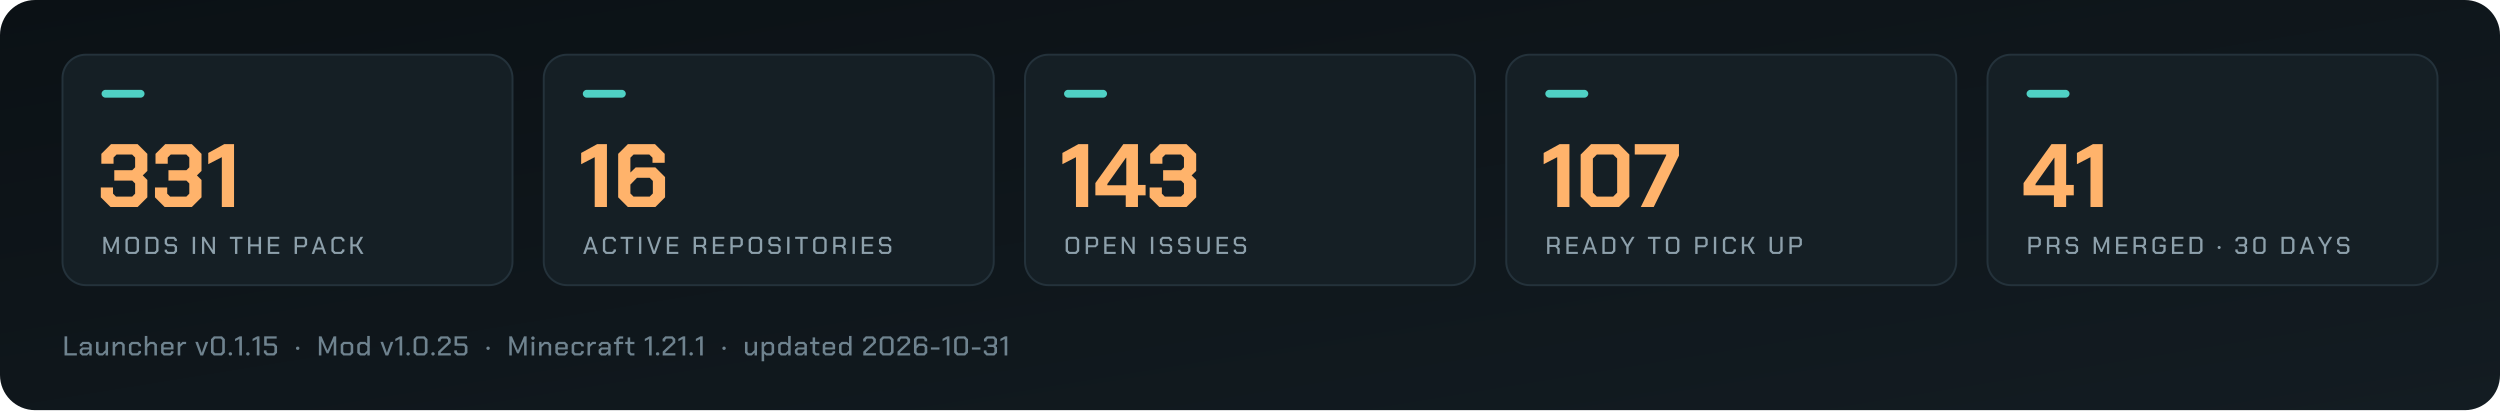
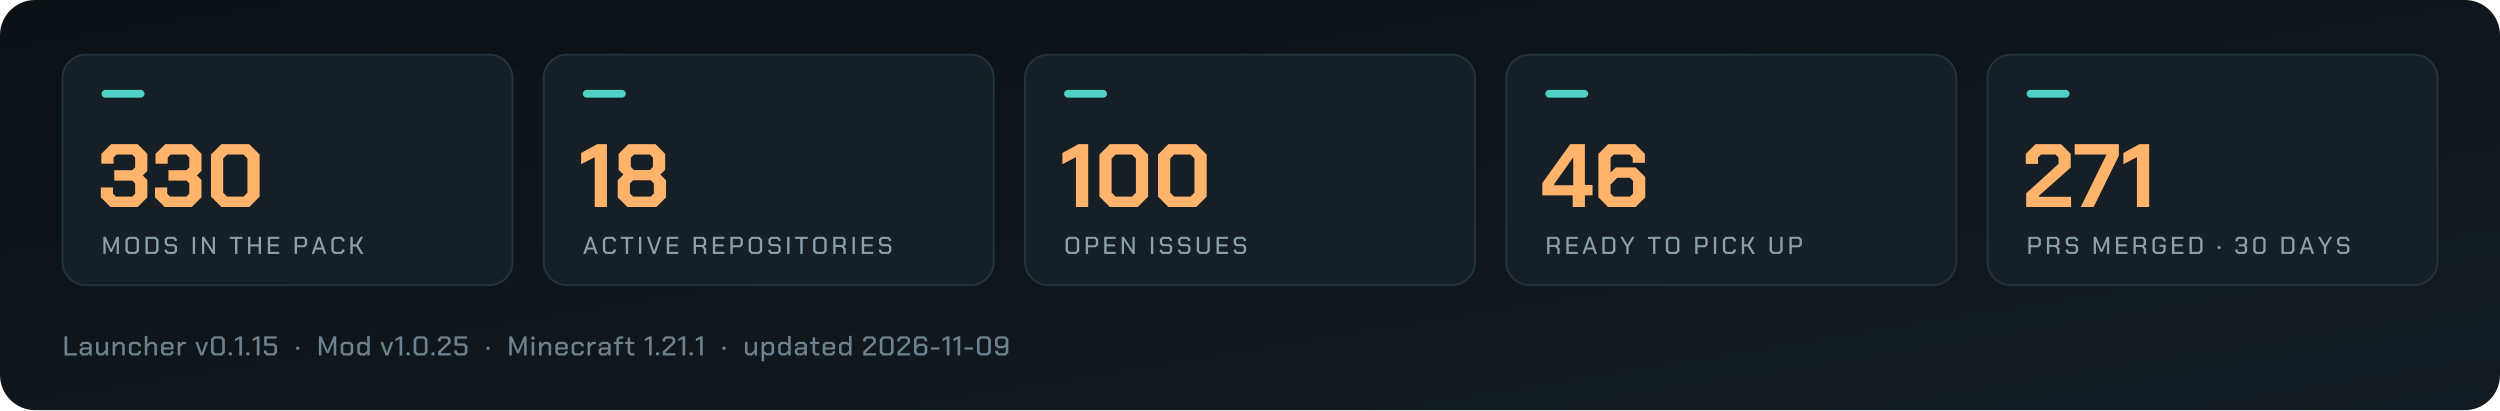
<svg xmlns="http://www.w3.org/2000/svg" viewBox="0 0 1280 210" width="1280" height="210" role="img" aria-label="Arffornia in numbers">
  <defs>
    <linearGradient id="bg" x1="0" y1="0" x2="1" y2="1">
      <stop offset="0" stop-color="#0b1115" />
      <stop offset="1" stop-color="#131c22" />
    </linearGradient>
  </defs>
  <rect width="1280" height="210" rx="18" fill="url(#bg)" />
  <rect x="32.0" y="28" width="230.4" height="118" rx="12" fill="#151f25" stroke="#24323b" />
  <rect x="52.0" y="46" width="22" height="4" rx="2" fill="#4fd1c5" />
-   <path d="M51.61 101.032V95.972H57.866V99.146L59.384 100.664H67.664L69.182 99.146V93.948L67.71 92.476H58.51V87.14H67.71L69.182 85.668V80.654L67.664 79.136H59.66L58.142 80.654V83.828H51.886V78.768L56.854 73.8H70.47L75.438 78.768V87.508L73.092 89.808L75.438 92.154V101.032L70.47 106.0H56.578ZM79.348 101.032V95.972H85.604V99.146L87.122 100.664H95.402L96.92 99.146V93.948L95.448 92.476H86.248V87.14H95.448L96.92 85.668V80.654L95.402 79.136H87.398L85.88 80.654V83.828H79.624V78.768L84.592 73.8H98.208L103.176 78.768V87.508L100.83 89.808L103.176 92.154V101.032L98.208 106.0H84.316ZM113.572 80.47 106.626 84.058V78.308L114.814 73.8H119.828V106.0H113.572Z" fill="#ffb36b" />
+   <path d="M51.61 101.032V95.972H57.866V99.146L59.384 100.664H67.664L69.182 99.146V93.948L67.71 92.476H58.51V87.14H67.71L69.182 85.668V80.654L67.664 79.136H59.66L58.142 80.654V83.828H51.886V78.768L56.854 73.8H70.47L75.438 78.768V87.508L73.092 89.808L75.438 92.154V101.032L70.47 106.0H56.578ZM79.348 101.032V95.972H85.604V99.146L87.122 100.664H95.402L96.92 99.146V93.948L95.448 92.476H86.248V87.14H95.448L96.92 85.668V80.654L95.402 79.136H87.398L85.88 80.654V83.828H79.624V78.768L84.592 73.8H98.208L103.176 78.768V87.508L100.83 89.808L103.176 92.154V101.032L98.208 106.0H84.316ZM108.006 100.664V79.136L113.342 73.8H127.602L132.938 79.136V100.664L127.602 106.0H113.342ZM124.658 100.664 126.682 98.64V81.16L124.658 79.136H116.286L114.262 81.16V98.64L116.286 100.664Z" fill="#ffb36b" />
  <path d="M52.938 121.25H54.15L56.888 127.65H56.913L59.663 121.25H60.875V130.0H59.725V123.612H59.7L57.325 129.012H56.475L54.112 123.612H54.087V130.0H52.938ZM64.225 128.6V122.65L65.625 121.25H69.75L71.15 122.65V128.6L69.75 130.0H65.625ZM69.175 128.95 69.95 128.175V123.075L69.175 122.3H66.2L65.425 123.075V128.175L66.2 128.95ZM74.5 121.25H79.737L81.15 122.662V128.588L79.737 130.0H74.5ZM79.175 128.95 79.95 128.175V123.075L79.175 122.3H75.7V128.95ZM84.312 128.787V127.838H85.5V128.4L86.037 128.95H88.9L89.45 128.387V126.588L88.9 126.05H85.55L84.338 124.825V122.463L85.55 121.25H89.325L90.537 122.463V123.425H89.362V122.85L88.812 122.3H86.075L85.525 122.85V124.45L86.075 125.0H89.425L90.638 126.213V128.762L89.4 130.0H85.525ZM98.688 121.25H99.888V130.0H98.688ZM103.425 121.25H104.55L108.888 128.025H108.912V121.25H110.062V130.0H108.938L104.6 123.225H104.575V130.0H103.425ZM120.312 122.287H117.675V121.25H124.15V122.287H121.513V130.0H120.312ZM127.0 121.25H128.2V125.112H132.45V121.25H133.65V130.0H132.45V126.162H128.2V130.0H127.0ZM137.125 121.25H143.0V122.3H138.325V125.088H142.637V126.125H138.325V128.95H143.0V130.0H137.125ZM150.863 121.25H156.025L157.238 122.463V125.362L156.013 126.588H152.062V130.0H150.863ZM155.488 125.562 156.05 125.013V122.825L155.488 122.275H152.062V125.562ZM162.725 121.25H163.925L167.075 130.0H165.837L165.062 127.775H161.6L160.825 130.0H159.587ZM164.75 126.763 163.337 122.675H163.312L161.925 126.763ZM169.675 128.6V122.65L171.075 121.25H175.0L176.35 122.6V123.588H175.15V123.025L174.425 122.3H171.65L170.875 123.075V128.175L171.65 128.95H174.425L175.15 128.225V127.662H176.35V128.65L175.0 130.0H171.075ZM179.387 121.25H180.587V125.112H182.387L184.6 121.25H185.925L183.412 125.612L186.112 130.0H184.762L182.387 126.162H180.587V130.0H179.387Z" fill="#8da0ab" />
  <rect x="278.4" y="28" width="230.4" height="118" rx="12" fill="#151f25" stroke="#24323b" />
  <rect x="298.4" y="46" width="22" height="4" rx="2" fill="#4fd1c5" />
-   <path d="M304.496 80.47 297.55 84.058V78.308L305.738 73.8H310.752V106.0H304.496ZM316.502 101.032V78.768L321.47 73.8H335.362L340.33 78.768V83.368H334.074V80.746L332.464 79.136H324.368L322.758 80.746V88.336L325.472 85.714H335.546L340.514 90.682V101.032L335.546 106.0H321.47ZM332.648 100.664 334.258 99.054V92.66L332.648 91.05H326.116L322.758 94.5V99.054L324.368 100.664Z" fill="#ffb36b" />
+   <path d="M304.496 80.47 297.55 84.058V78.308L305.738 73.8H310.752V106.0H304.496ZM316.272 101.032V92.292L319.17 89.394L316.732 86.956V78.768L321.7 73.8H335.592L340.56 78.768V86.956L338.122 89.394L341.02 92.292V101.032L336.052 106.0H321.24ZM332.694 87.048 334.304 85.438V80.746L332.694 79.136H324.598L322.988 80.746V85.438L324.598 87.048ZM333.154 100.664 334.764 99.054V93.902L333.154 92.292H324.138L322.528 93.902V99.054L324.138 100.664Z" fill="#ffb36b" />
  <path d="M301.725 121.25H302.925L306.075 130.0H304.837L304.062 127.775H300.6L299.825 130.0H298.587ZM303.75 126.763 302.337 122.675H302.312L300.925 126.763ZM308.675 128.6V122.65L310.075 121.25H314L315.35 122.6V123.588H314.15V123.025L313.425 122.3H310.65L309.875 123.075V128.175L310.65 128.95H313.425L314.15 128.225V127.662H315.35V128.65L314 130.0H310.075ZM320.4 122.287H317.762V121.25H324.238V122.287H321.6V130.0H320.4ZM327.15 121.25H328.35V130.0H327.15ZM331.2 121.25H332.438L334.9 128.562H334.925L337.387 121.25H338.625L335.525 130.0H334.3ZM341.412 121.25H347.287V122.3H342.612V125.088H346.925V126.125H342.612V128.95H347.287V130.0H341.412ZM361.575 127.25V130.0H360.375V127.55L359.337 126.438H356.35V130.0H355.15V121.25H360.312L361.525 122.463V125.188L360.562 126.15ZM356.35 125.412H359.775L360.337 124.862V122.825L359.775 122.275H356.35ZM364.987 121.25H370.862V122.3H366.187V125.088H370.5V126.125H366.187V128.95H370.862V130.0H364.987ZM373.962 121.25H379.125L380.337 122.463V125.362L379.112 126.588H375.162V130.0H373.962ZM378.587 125.562 379.15 125.013V122.825L378.587 122.275H375.162V125.562ZM383.312 128.6V122.65L384.712 121.25H388.837L390.238 122.65V128.6L388.837 130.0H384.712ZM388.262 128.95 389.038 128.175V123.075L388.262 122.3H385.288L384.512 123.075V128.175L385.288 128.95ZM393.4 128.787V127.838H394.587V128.4L395.125 128.95H397.987L398.537 128.387V126.588L397.987 126.05H394.637L393.425 124.825V122.463L394.637 121.25H398.412L399.625 122.463V123.425H398.45V122.85L397.9 122.3H395.162L394.612 122.85V124.45L395.162 125.0H398.512L399.725 126.213V128.762L398.487 130.0H394.612ZM403.012 121.25H404.212V130.0H403.012ZM409.762 122.287H407.125V121.25H413.6V122.287H410.962V130.0H409.762ZM416.325 128.6V122.65L417.725 121.25H421.85L423.25 122.65V128.6L421.85 130.0H417.725ZM421.275 128.95 422.05 128.175V123.075L421.275 122.3H418.3L417.525 123.075V128.175L418.3 128.95ZM433.025 127.25V130.0H431.825V127.55L430.787 126.438H427.8V130.0H426.6V121.25H431.762L432.975 122.463V125.188L432.012 126.15ZM427.8 125.412H431.225L431.787 124.862V122.825L431.225 122.275H427.8ZM436.5 121.25H437.7V130.0H436.5ZM441.237 121.25H447.112V122.3H442.437V125.088H446.75V126.125H442.437V128.95H447.112V130.0H441.237ZM450.025 128.787V127.838H451.212V128.4L451.75 128.95H454.612L455.162 128.387V126.588L454.612 126.05H451.262L450.05 124.825V122.463L451.262 121.25H455.037L456.25 122.463V123.425H455.075V122.85L454.525 122.3H451.787L451.237 122.85V124.45L451.787 125.0H455.137L456.35 126.213V128.762L455.112 130.0H451.237Z" fill="#8da0ab" />
  <rect x="524.8" y="28" width="230.4" height="118" rx="12" fill="#151f25" stroke="#24323b" />
  <rect x="544.8" y="46" width="22" height="4" rx="2" fill="#4fd1c5" />
-   <path d="M550.896 80.47 543.95 84.058V78.308L552.138 73.8H557.152V106.0H550.896ZM576.38 100.02H560.832V93.718L575.138 73.8H582.636V94.684H586.546V100.02H582.636V106.0H576.38ZM576.656 94.868V80.792H576.472L566.95 94.224V94.868ZM588.616 101.032V95.972H594.872V99.146L596.39 100.664H604.67L606.188 99.146V93.948L604.716 92.476H595.516V87.14H604.716L606.188 85.668V80.654L604.67 79.136H596.666L595.148 80.654V83.828H588.892V78.768L593.86 73.8H607.476L612.444 78.768V87.508L610.098 89.808L612.444 92.154V101.032L607.476 106.0H593.584Z" fill="#ffb36b" />
+   <path d="M550.896 80.47 543.95 84.058V78.308L552.138 73.8H557.152V106.0H550.896ZM562.902 100.664V79.136L568.238 73.8H582.498L587.834 79.136V100.664L582.498 106.0H568.238ZM579.554 100.664 581.578 98.64V81.16L579.554 79.136H571.182L569.158 81.16V98.64L571.182 100.664ZM592.894 100.664V79.136L598.23 73.8H612.49L617.826 79.136V100.664L612.49 106.0H598.23ZM609.546 100.664 611.57 98.64V81.16L609.546 79.136H601.174L599.15 81.16V98.64L601.174 100.664Z" fill="#ffb36b" />
  <path d="M545.612 128.6V122.65L547.012 121.25H551.137L552.537 122.65V128.6L551.137 130.0H547.012ZM550.562 128.95 551.337 128.175V123.075L550.562 122.3H547.587L546.812 123.075V128.175L547.587 128.95ZM555.887 121.25H561.05L562.262 122.463V125.362L561.037 126.588H557.087V130.0H555.887ZM560.512 125.562 561.075 125.013V122.825L560.512 122.275H557.087V125.562ZM565.362 121.25H571.237V122.3H566.562V125.088H570.875V126.125H566.562V128.95H571.237V130.0H565.362ZM574.337 121.25H575.462L579.8 128.025H579.825V121.25H580.975V130.0H579.85L575.512 123.225H575.487V130.0H574.337ZM589.275 121.25H590.475V130.0H589.275ZM593.825 128.787V127.838H595.012V128.4L595.55 128.95H598.412L598.962 128.387V126.588L598.412 126.05H595.062L593.85 124.825V122.463L595.062 121.25H598.837L600.05 122.463V123.425H598.875V122.85L598.325 122.3H595.587L595.037 122.85V124.45L595.587 125.0H598.937L600.15 126.213V128.762L598.912 130.0H595.037ZM603.188 128.787V127.838H604.375V128.4L604.913 128.95H607.775L608.325 128.387V126.588L607.775 126.05H604.425L603.212 124.825V122.463L604.425 121.25H608.2L609.413 122.463V123.425H608.237V122.85L607.688 122.3H604.95L604.4 122.85V124.45L604.95 125.0H608.3L609.513 126.213V128.762L608.275 130.0H604.4ZM612.737 128.588V121.25H613.938V128.175L614.712 128.95H617.438L618.212 128.175V121.25H619.412V128.588L618.0 130.0H614.15ZM622.887 121.25H628.762V122.3H624.087V125.088H628.4V126.125H624.087V128.95H628.762V130.0H622.887ZM631.675 128.787V127.838H632.862V128.4L633.4 128.95H636.262L636.812 128.387V126.588L636.262 126.05H632.912L631.7 124.825V122.463L632.912 121.25H636.688L637.9 122.463V123.425H636.725V122.85L636.175 122.3H633.438L632.887 122.85V124.45L633.438 125.0H636.787L638.0 126.213V128.762L636.762 130.0H632.887Z" fill="#8da0ab" />
  <rect x="771.2" y="28" width="230.4" height="118" rx="12" fill="#151f25" stroke="#24323b" />
  <rect x="791.2" y="46" width="22" height="4" rx="2" fill="#4fd1c5" />
-   <path d="M797.296 80.47 790.35 84.058V78.308L798.538 73.8H803.552V106.0H797.296ZM809.302 100.664V79.136L814.638 73.8H828.898L834.234 79.136V100.664L828.898 106.0H814.638ZM825.954 100.664 827.978 98.64V81.16L825.954 79.136H817.582L815.558 81.16V98.64L817.582 100.664ZM853.094 79.55V79.136H836.994V73.8H859.626V79.688L846.7 106.0H840.076Z" fill="#ffb36b" />
+   <path d="M805.208 100.02H789.66V93.718L803.966 73.8H811.464V94.684H815.374V100.02H811.464V106.0H805.208ZM805.484 94.868V80.792H805.3L795.778 94.224V94.868ZM818.364 101.032V78.768L823.332 73.8H837.224L842.192 78.768V83.368H835.936V80.746L834.326 79.136H826.23L824.62 80.746V88.336L827.334 85.714H837.408L842.376 90.682V101.032L837.408 106.0H823.332ZM834.51 100.664 836.12 99.054V92.66L834.51 91.05H827.978L824.62 94.5V99.054L826.23 100.664Z" fill="#ffb36b" />
  <path d="M798.562 127.25V130.0H797.363V127.55L796.325 126.438H793.338V130.0H792.138V121.25H797.3L798.513 122.463V125.188L797.55 126.15ZM793.338 125.412H796.763L797.325 124.862V122.825L796.763 122.275H793.338ZM801.975 121.25H807.85V122.3H803.175V125.088H807.488V126.125H803.175V128.95H807.85V130.0H801.975ZM813.338 121.25H814.538L817.688 130.0H816.45L815.675 127.775H812.213L811.438 130.0H810.2ZM815.363 126.763 813.95 122.675H813.925L812.538 126.763ZM820.413 121.25H825.65L827.062 122.662V128.588L825.65 130.0H820.413ZM825.087 128.95 825.863 128.175V123.075L825.087 122.3H821.613V128.95ZM832.663 126.375 829.6 121.25H830.9L833.25 125.275H833.275L835.625 121.25H836.925L833.863 126.375V130.0H832.663ZM846.363 122.287H843.725V121.25H850.2V122.287H847.562V130.0H846.363ZM852.925 128.6V122.65L854.325 121.25H858.45L859.85 122.65V128.6L858.45 130.0H854.325ZM857.875 128.95 858.65 128.175V123.075L857.875 122.3H854.9L854.125 123.075V128.175L854.9 128.95ZM867.963 121.25H873.125L874.338 122.463V125.362L873.113 126.588H869.163V130.0H867.963ZM872.588 125.562 873.15 125.013V122.825L872.588 122.275H869.163V125.562ZM877.5 121.25H878.7V130.0H877.5ZM882.113 128.6V122.65L883.513 121.25H887.438L888.788 122.6V123.588H887.588V123.025L886.863 122.3H884.088L883.313 123.075V128.175L884.088 128.95H886.863L887.588 128.225V127.662H888.788V128.65L887.438 130.0H883.513ZM891.825 121.25H893.025V125.112H894.825L897.038 121.25H898.363L895.85 125.612L898.55 130.0H897.2L894.825 126.162H893.025V130.0H891.825ZM906.038 128.588V121.25H907.238V128.175L908.013 128.95H910.738L911.513 128.175V121.25H912.712V128.588L911.3 130.0H907.45ZM916.188 121.25H921.35L922.563 122.463V125.362L921.338 126.588H917.388V130.0H916.188ZM920.813 125.562 921.375 125.013V122.825L920.813 122.275H917.388V125.562Z" fill="#8da0ab" />
  <rect x="1017.6" y="28" width="230.4" height="118" rx="12" fill="#151f25" stroke="#24323b" />
  <rect x="1037.6" y="46" width="22" height="4" rx="2" fill="#4fd1c5" />
-   <path d="M1051.608 100.02H1036.06V93.718L1050.366 73.8H1057.864V94.684H1061.774V100.02H1057.864V106.0H1051.608ZM1051.884 94.868V80.792H1051.7L1042.178 94.224V94.868ZM1070.33 80.47 1063.384 84.058V78.308L1071.572 73.8H1076.586V106.0H1070.33Z" fill="#ffb36b" />
+   <path d="M1037.394 98.962 1053.954 83.92V80.654L1052.436 79.136H1044.984L1043.466 80.654V83.92H1037.21V78.768L1042.178 73.8H1055.242L1060.21 78.768V85.76L1043.88 100.296V100.756H1060.394V106.0H1037.394ZM1078.334 79.55V79.136H1062.234V73.8H1084.866V79.688L1071.94 106.0H1065.316ZM1094.112 80.47 1087.166 84.058V78.308L1095.354 73.8H1100.368V106.0H1094.112Z" fill="#ffb36b" />
  <path d="M1038.537 121.25H1043.7L1044.912 122.463V125.362L1043.688 126.588H1039.737V130.0H1038.537ZM1043.162 125.562 1043.725 125.013V122.825L1043.162 122.275H1039.737V125.562ZM1054.437 127.25V130.0H1053.237V127.55L1052.2 126.438H1049.212V130.0H1048.012V121.25H1053.175L1054.387 122.463V125.188L1053.425 126.15ZM1049.212 125.412H1052.637L1053.2 124.862V122.825L1052.637 122.275H1049.212ZM1057.662 128.787V127.838H1058.85V128.4L1059.387 128.95H1062.25L1062.8 128.387V126.588L1062.25 126.05H1058.9L1057.688 124.825V122.463L1058.9 121.25H1062.675L1063.887 122.463V123.425H1062.712V122.85L1062.162 122.3H1059.425L1058.875 122.85V124.45L1059.425 125.0H1062.775L1063.987 126.213V128.762L1062.75 130.0H1058.875ZM1071.975 121.25H1073.188L1075.925 127.65H1075.95L1078.7 121.25H1079.912V130.0H1078.762V123.612H1078.737L1076.362 129.012H1075.512L1073.15 123.612H1073.125V130.0H1071.975ZM1083.387 121.25H1089.262V122.3H1084.587V125.088H1088.9V126.125H1084.587V128.95H1089.262V130.0H1083.387ZM1098.787 127.25V130.0H1097.587V127.55L1096.55 126.438H1093.562V130.0H1092.362V121.25H1097.525L1098.737 122.463V125.188L1097.775 126.15ZM1093.562 125.412H1096.987L1097.55 124.862V122.825L1096.987 122.275H1093.562ZM1102.075 128.6V122.65L1103.475 121.25H1107.475L1108.825 122.6V123.588H1107.625V123.025L1106.9 122.3H1104.05L1103.275 123.075V128.175L1104.05 128.95H1106.875L1107.637 128.188V126.388H1105.7V125.338H1108.825V128.6L1107.425 130.0H1103.475ZM1112.05 121.25H1117.925V122.3H1113.25V125.088H1117.562V126.125H1113.25V128.95H1117.925V130.0H1112.05ZM1121.025 121.25H1126.262L1127.675 122.662V128.588L1126.262 130.0H1121.025ZM1125.7 128.95 1126.475 128.175V123.075L1125.7 122.3H1122.225V128.95ZM1135.45 127.025V126.4L1135.875 125.975H1136.537L1136.962 126.4V127.025L1136.537 127.45H1135.875ZM1144.487 128.787V127.675H1145.688V128.4L1146.237 128.95H1148.763L1149.312 128.4V126.662L1148.775 126.125H1146.275V125.075H1148.775L1149.312 124.537V122.85L1148.763 122.3H1146.312L1145.763 122.85V123.575H1144.562V122.463L1145.775 121.25H1149.3L1150.513 122.463V124.888L1149.787 125.6L1150.513 126.325V128.787L1149.3 130.0H1145.7ZM1153.675 128.688V122.562L1154.987 121.25H1158.688L1160.0 122.562V128.688L1158.688 130.0H1154.987ZM1158.138 128.95 1158.8 128.287V122.963L1158.138 122.3H1155.537L1154.875 122.963V128.287L1155.537 128.95ZM1168.112 121.25H1173.35L1174.763 122.662V128.588L1173.35 130.0H1168.112ZM1172.787 128.95 1173.562 128.175V123.075L1172.787 122.3H1169.312V128.95ZM1180.5 121.25H1181.7L1184.85 130.0H1183.612L1182.837 127.775H1179.375L1178.6 130.0H1177.362ZM1182.525 126.763 1181.112 122.675H1181.087L1179.7 126.763ZM1189.825 126.375 1186.762 121.25H1188.062L1190.412 125.275H1190.437L1192.787 121.25H1194.087L1191.025 126.375V130.0H1189.825ZM1196.562 128.787V127.838H1197.75V128.4L1198.287 128.95H1201.15L1201.7 128.387V126.588L1201.15 126.05H1197.8L1196.588 124.825V122.463L1197.8 121.25H1201.575L1202.787 122.463V123.425H1201.612V122.85L1201.062 122.3H1198.325L1197.775 122.85V124.45L1198.325 125.0H1201.675L1202.888 126.213V128.762L1201.65 130.0H1197.775Z" fill="#8da0ab" />
-   <path d="M33.05 172.2H34.394V180.838H39.35V182.0H33.05ZM40.8 180.81V179.088L41.99 177.898H45.658V176.722L45.042 176.12H42.76L42.158 176.722V177.24H40.856V176.386L42.214 175.028H45.588L46.946 176.386V182.0H45.728V180.852L44.524 182.0H41.99ZM44.342 180.922 45.658 179.662V178.934H42.592L42.102 179.424V180.446L42.592 180.922ZM49.166 180.656V175.028H50.468V180.25L51.098 180.866H52.4L54.024 179.242V175.028H55.326V182.0H54.08V180.614L52.694 182.0H50.51ZM57.686 175.028H58.932V176.4L60.304 175.028H62.488L63.86 176.4V182.0H62.558V176.792L61.928 176.162H60.598L58.988 177.772V182.0H57.686ZM66.01 180.67V176.358L67.34 175.028H70.854L72.198 176.372V177.366H70.896V176.792L70.266 176.162H67.942L67.312 176.792V180.236L67.942 180.866H70.266L70.896 180.236V179.662H72.198V180.656L70.854 182.0H67.34ZM74.138 172.004H75.44V176.358L76.77 175.028H78.968L80.34 176.4V182.0H79.038V176.792L78.408 176.162H77.05L75.44 177.772V182.0H74.138ZM82.49 180.67V176.372L83.834 175.028H87.488L88.832 176.372V178.92H83.792V180.264L84.408 180.88H86.914L87.53 180.278V179.802H88.818V180.67L87.502 182.0H83.82ZM87.53 177.898V176.764L86.9 176.148H84.422L83.792 176.764V177.898ZM90.982 175.028H92.228V176.246L93.432 175.028H95.294V176.162H93.726L92.284 177.618V182.0H90.982ZM99.986 175.028H101.33L103.262 180.6H103.318L105.236 175.028H106.58L103.99 182.0H102.59ZM108.03 180.53V173.67L109.5 172.2H113.644L115.114 173.67V180.53L113.644 182.0H109.5ZM113.028 180.824 113.77 180.082V174.118L113.028 173.376H110.116L109.374 174.118V180.082L110.116 180.824ZM117.096 181.524V180.824L117.572 180.348H118.314L118.79 180.824V181.524L118.314 182.0H117.572ZM122.522 173.6 120.352 174.72V173.488L122.704 172.2H123.866V182.0H122.522ZM126.058 181.524V180.824L126.534 180.348H127.276L127.752 180.824V181.524L127.276 182.0H126.534ZM131.484 173.6 129.314 174.72V173.488L131.666 172.2H132.828V182.0H131.484ZM135.118 180.642V179.382H136.462V180.208L137.078 180.824H139.878L140.494 180.208V177.604L139.878 177.002H135.258V172.2H141.642V173.362H136.574V175.826H140.466L141.838 177.198V180.642L140.48 182.0H136.476ZM151.564 178.668V177.968L152.04 177.492H152.782L153.258 177.968V178.668L152.782 179.144H152.04ZM163.264 172.2H164.622L167.688 179.368H167.716L170.796 172.2H172.154V182.0H170.866V174.846H170.838L168.178 180.894H167.226L164.58 174.846H164.552V182.0H163.264ZM174.444 180.656V176.372L175.788 175.028H179.512L180.842 176.372V180.656L179.512 182.0H175.788ZM178.91 180.866 179.54 180.25V176.778L178.91 176.162H176.376L175.746 176.778V180.25L176.376 180.866ZM182.922 180.656V176.372L184.266 175.028H186.982L188.018 175.938V172.004H189.32V182.0H188.074V180.796L186.87 182.0H184.266ZM186.66 180.866 188.018 179.494V177.24L186.8 176.162H184.868L184.224 176.806V180.222L184.868 180.866ZM194.782 175.028H196.126L198.058 180.6H198.114L200.032 175.028H201.376L198.786 182.0H197.386ZM204.576 173.6 202.406 174.72V173.488L204.758 172.2H205.92V182.0H204.576ZM208.112 181.524V180.824L208.588 180.348H209.33L209.806 180.824V181.524L209.33 182.0H208.588ZM211.788 180.53V173.67L213.258 172.2H217.402L218.872 173.67V180.53L217.402 182.0H213.258ZM216.786 180.824 217.528 180.082V174.118L216.786 173.376H213.874L213.132 174.118V180.082L213.874 180.824ZM220.854 181.524V180.824L221.33 180.348H222.072L222.548 180.824V181.524L222.072 182.0H221.33ZM224.306 180.04 229.402 175.126V173.992L228.786 173.376H226.21L225.594 173.992V174.818H224.25V173.558L225.608 172.2H229.388L230.746 173.558V175.518L225.678 180.376V180.838H230.802V182.0H224.306ZM232.602 180.642V179.382H233.946V180.208L234.562 180.824H237.362L237.978 180.208V177.604L237.362 177.002H232.742V172.2H239.126V173.362H234.058V175.826H237.95L239.322 177.198V180.642L237.964 182.0H233.96ZM249.048 178.668V177.968L249.524 177.492H250.266L250.742 177.968V178.668L250.266 179.144H249.524ZM260.748 172.2H262.106L265.172 179.368H265.2L268.28 172.2H269.638V182.0H268.35V174.846H268.322L265.662 180.894H264.71L262.064 174.846H262.036V182.0H260.748ZM271.998 173.474V172.774L272.488 172.27H273.23L273.72 172.774V173.474L273.23 173.978H272.488ZM272.208 175.028H273.51V182.0H272.208ZM276.01 175.028H277.256V176.4L278.628 175.028H280.812L282.184 176.4V182.0H280.882V176.792L280.252 176.162H278.922L277.312 177.772V182.0H276.01ZM284.334 180.67V176.372L285.678 175.028H289.332L290.676 176.372V178.92H285.636V180.264L286.252 180.88H288.758L289.374 180.278V179.802H290.662V180.67L289.346 182.0H285.664ZM289.374 177.898V176.764L288.744 176.148H286.266L285.636 176.764V177.898ZM292.686 180.67V176.358L294.016 175.028H297.53L298.874 176.372V177.366H297.572V176.792L296.942 176.162H294.618L293.988 176.792V180.236L294.618 180.866H296.942L297.572 180.236V179.662H298.874V180.656L297.53 182.0H294.016ZM300.814 175.028H302.06V176.246L303.264 175.028H305.126V176.162H303.558L302.116 177.618V182.0H300.814ZM306.506 180.81V179.088L307.696 177.898H311.364V176.722L310.748 176.12H308.466L307.864 176.722V177.24H306.562V176.386L307.92 175.028H311.294L312.652 176.386V182.0H311.434V180.852L310.23 182.0H307.696ZM310.048 180.922 311.364 179.662V178.934H308.298L307.808 179.424V180.446L308.298 180.922ZM315.572 176.148H314.312V175.028H315.572V173.53L316.86 172.242H319.058V173.348H317.42L316.874 173.894V175.028H319.058V176.148H316.874V182.0H315.572ZM321.348 180.67V176.148H320.088V175.028H321.376V172.76H322.65V175.028H324.82V176.162H322.65V180.25L323.28 180.866H324.82V182.0H322.692ZM332.312 173.6 330.142 174.72V173.488L332.494 172.2H333.656V182.0H332.312ZM335.848 181.524V180.824L336.324 180.348H337.066L337.542 180.824V181.524L337.066 182.0H336.324ZM339.3 180.04 344.396 175.126V173.992L343.78 173.376H341.204L340.588 173.992V174.818H339.244V173.558L340.602 172.2H344.382L345.74 173.558V175.518L340.672 180.376V180.838H345.796V182.0H339.3ZM349.486 173.6 347.316 174.72V173.488L349.668 172.2H350.83V182.0H349.486ZM353.022 181.524V180.824L353.498 180.348H354.24L354.716 180.824V181.524L354.24 182.0H353.498ZM358.448 173.6 356.278 174.72V173.488L358.63 172.2H359.792V182.0H358.448ZM369.868 178.668V177.968L370.344 177.492H371.086L371.562 177.968V178.668L371.086 179.144H370.344ZM381.428 180.656V175.028H382.73V180.25L383.36 180.866H384.662L386.286 179.242V175.028H387.588V182.0H386.342V180.614L384.956 182.0H382.772ZM389.948 175.028H391.194V176.204L392.356 175.028H395.016L396.346 176.372V180.656L395.016 182.0H392.314L391.25 181.076V184.968H389.948ZM394.414 180.866 395.044 180.236V176.792L394.414 176.162H392.622L391.25 177.548V179.718L392.524 180.866ZM398.426 180.656V176.372L399.77 175.028H402.486L403.522 175.938V172.004H404.824V182.0H403.578V180.796L402.374 182.0H399.77ZM402.164 180.866 403.522 179.494V177.24L402.304 176.162H400.372L399.728 176.806V180.222L400.372 180.866ZM406.974 180.81V179.088L408.164 177.898H411.832V176.722L411.216 176.12H408.934L408.332 176.722V177.24H407.03V176.386L408.388 175.028H411.762L413.12 176.386V182.0H411.902V180.852L410.698 182.0H408.164ZM410.516 180.922 411.832 179.662V178.934H408.766L408.276 179.424V180.446L408.766 180.922ZM416.04 180.67V176.148H414.78V175.028H416.068V172.76H417.342V175.028H419.512V176.162H417.342V180.25L417.972 180.866H419.512V182.0H417.384ZM421.242 180.67V176.372L422.586 175.028H426.24L427.584 176.372V178.92H422.544V180.264L423.16 180.88H425.666L426.282 180.278V179.802H427.57V180.67L426.254 182.0H422.572ZM426.282 177.898V176.764L425.652 176.148H423.174L422.544 176.764V177.898ZM429.594 180.656V176.372L430.938 175.028H433.654L434.69 175.938V172.004H435.992V182.0H434.746V180.796L433.542 182.0H430.938ZM433.332 180.866 434.69 179.494V177.24L433.472 176.162H431.54L430.896 176.806V180.222L431.54 180.866ZM442 180.04 447.096 175.126V173.992L446.48 173.376H443.904L443.288 173.992V174.818H441.944V173.558L443.302 172.2H447.082L448.44 173.558V175.518L443.372 180.376V180.838H448.496V182.0H442ZM450.436 180.53V173.67L451.906 172.2H456.05L457.52 173.67V180.53L456.05 182.0H451.906ZM455.434 180.824 456.176 180.082V174.118L455.434 173.376H452.522L451.78 174.118V180.082L452.522 180.824ZM459.516 180.04 464.612 175.126V173.992L463.996 173.376H461.42L460.804 173.992V174.818H459.46V173.558L460.818 172.2H464.598L465.956 173.558V175.518L460.888 180.376V180.838H466.012V182.0H459.516ZM467.952 180.642V173.558L469.31 172.2H473.342L474.7 173.558V174.762H473.356V173.992L472.726 173.376H469.926L469.296 173.992V176.974L470.332 175.952H473.398L474.756 177.31V180.642L473.398 182.0H469.31ZM472.782 180.824 473.412 180.208V177.744L472.782 177.128H470.584L469.296 178.416V180.208L469.926 180.824ZM476.626 177.856H480.994V179.004H476.626ZM484.754 173.6 482.584 174.72V173.488L484.936 172.2H486.098V182.0H484.754ZM488.528 180.53V173.67L489.998 172.2H494.142L495.612 173.67V180.53L494.142 182.0H489.998ZM493.526 180.824 494.268 180.082V174.118L493.526 173.376H490.614L489.872 174.118V180.082L490.614 180.824ZM497.622 177.856H501.99V179.004H497.622ZM503.72 180.642V179.396H505.064V180.208L505.68 180.824H508.508L509.124 180.208V178.262L508.522 177.66H505.722V176.484H508.522L509.124 175.882V173.992L508.508 173.376H505.764L505.148 173.992V174.804H503.804V173.558L505.162 172.2H509.11L510.468 173.558V176.274L509.656 177.072L510.468 177.884V180.642L509.11 182.0H505.078ZM514.368 173.6 512.198 174.72V173.488L514.55 172.2H515.712V182.0H514.368Z" fill="#6f838f" />
+   <path d="M33.05 172.2H34.394V180.838H39.35V182.0H33.05ZM40.8 180.81V179.088L41.99 177.898H45.658V176.722L45.042 176.12H42.76L42.158 176.722V177.24H40.856V176.386L42.214 175.028H45.588L46.946 176.386V182.0H45.728V180.852L44.524 182.0H41.99ZM44.342 180.922 45.658 179.662V178.934H42.592L42.102 179.424V180.446L42.592 180.922ZM49.166 180.656V175.028H50.468V180.25L51.098 180.866H52.4L54.024 179.242V175.028H55.326V182.0H54.08V180.614L52.694 182.0H50.51ZM57.686 175.028H58.932V176.4L60.304 175.028H62.488L63.86 176.4V182.0H62.558V176.792L61.928 176.162H60.598L58.988 177.772V182.0H57.686ZM66.01 180.67V176.358L67.34 175.028H70.854L72.198 176.372V177.366H70.896V176.792L70.266 176.162H67.942L67.312 176.792V180.236L67.942 180.866H70.266L70.896 180.236V179.662H72.198V180.656L70.854 182.0H67.34ZM74.138 172.004H75.44V176.358L76.77 175.028H78.968L80.34 176.4V182.0H79.038V176.792L78.408 176.162H77.05L75.44 177.772V182.0H74.138ZM82.49 180.67V176.372L83.834 175.028H87.488L88.832 176.372V178.92H83.792V180.264L84.408 180.88H86.914L87.53 180.278V179.802H88.818V180.67L87.502 182.0H83.82ZM87.53 177.898V176.764L86.9 176.148H84.422L83.792 176.764V177.898ZM90.982 175.028H92.228V176.246L93.432 175.028H95.294V176.162H93.726L92.284 177.618V182.0H90.982ZM99.986 175.028H101.33L103.262 180.6H103.318L105.236 175.028H106.58L103.99 182.0H102.59ZM108.03 180.53V173.67L109.5 172.2H113.644L115.114 173.67V180.53L113.644 182.0H109.5ZM113.028 180.824 113.77 180.082V174.118L113.028 173.376H110.116L109.374 174.118V180.082L110.116 180.824ZM117.096 181.524V180.824L117.572 180.348H118.314L118.79 180.824V181.524L118.314 182.0H117.572ZM122.522 173.6 120.352 174.72V173.488L122.704 172.2H123.866V182.0H122.522ZM126.058 181.524V180.824L126.534 180.348H127.276L127.752 180.824V181.524L127.276 182.0H126.534ZM131.484 173.6 129.314 174.72V173.488L131.666 172.2H132.828V182.0H131.484ZM135.118 180.642V179.382H136.462V180.208L137.078 180.824H139.878L140.494 180.208V177.604L139.878 177.002H135.258V172.2H141.642V173.362H136.574V175.826H140.466L141.838 177.198V180.642L140.48 182.0H136.476ZM151.564 178.668V177.968L152.04 177.492H152.782L153.258 177.968V178.668L152.782 179.144H152.04ZM163.264 172.2H164.622L167.688 179.368H167.716L170.796 172.2H172.154V182.0H170.866V174.846H170.838L168.178 180.894H167.226L164.58 174.846H164.552V182.0H163.264ZM174.444 180.656V176.372L175.788 175.028H179.512L180.842 176.372V180.656L179.512 182.0H175.788ZM178.91 180.866 179.54 180.25V176.778L178.91 176.162H176.376L175.746 176.778V180.25L176.376 180.866ZM182.922 180.656V176.372L184.266 175.028H186.982L188.018 175.938V172.004H189.32V182.0H188.074V180.796L186.87 182.0H184.266ZM186.66 180.866 188.018 179.494V177.24L186.8 176.162H184.868L184.224 176.806V180.222L184.868 180.866ZM194.782 175.028H196.126L198.058 180.6H198.114L200.032 175.028H201.376L198.786 182.0H197.386ZM204.576 173.6 202.406 174.72V173.488L204.758 172.2H205.92V182.0H204.576ZM208.112 181.524V180.824L208.588 180.348H209.33L209.806 180.824V181.524L209.33 182.0H208.588ZM211.788 180.53V173.67L213.258 172.2H217.402L218.872 173.67V180.53L217.402 182.0H213.258ZM216.786 180.824 217.528 180.082V174.118L216.786 173.376H213.874L213.132 174.118V180.082L213.874 180.824ZM220.854 181.524V180.824L221.33 180.348H222.072L222.548 180.824V181.524L222.072 182.0H221.33ZM224.306 180.04 229.402 175.126V173.992L228.786 173.376H226.21L225.594 173.992V174.818H224.25V173.558L225.608 172.2H229.388L230.746 173.558V175.518L225.678 180.376V180.838H230.802V182.0H224.306ZM232.602 180.642V179.382H233.946V180.208L234.562 180.824H237.362L237.978 180.208V177.604L237.362 177.002H232.742V172.2H239.126V173.362H234.058V175.826H237.95L239.322 177.198V180.642L237.964 182.0H233.96ZM249.048 178.668V177.968L249.524 177.492H250.266L250.742 177.968V178.668L250.266 179.144H249.524ZM260.748 172.2H262.106L265.172 179.368H265.2L268.28 172.2H269.638V182.0H268.35V174.846H268.322L265.662 180.894H264.71L262.064 174.846H262.036V182.0H260.748ZM271.998 173.474V172.774L272.488 172.27H273.23L273.72 172.774V173.474L273.23 173.978H272.488ZM272.208 175.028H273.51V182.0H272.208ZM276.01 175.028H277.256V176.4L278.628 175.028H280.812L282.184 176.4V182.0H280.882V176.792L280.252 176.162H278.922L277.312 177.772V182.0H276.01ZM284.334 180.67V176.372L285.678 175.028H289.332L290.676 176.372V178.92H285.636V180.264L286.252 180.88H288.758L289.374 180.278V179.802H290.662V180.67L289.346 182.0H285.664ZM289.374 177.898V176.764L288.744 176.148H286.266L285.636 176.764V177.898ZM292.686 180.67V176.358L294.016 175.028H297.53L298.874 176.372V177.366H297.572V176.792L296.942 176.162H294.618L293.988 176.792V180.236L294.618 180.866H296.942L297.572 180.236V179.662H298.874V180.656L297.53 182.0H294.016ZM300.814 175.028H302.06V176.246L303.264 175.028H305.126V176.162H303.558L302.116 177.618V182.0H300.814ZM306.506 180.81V179.088L307.696 177.898H311.364V176.722L310.748 176.12H308.466L307.864 176.722V177.24H306.562V176.386L307.92 175.028H311.294L312.652 176.386V182.0H311.434V180.852L310.23 182.0H307.696ZM310.048 180.922 311.364 179.662V178.934H308.298L307.808 179.424V180.446L308.298 180.922ZM315.572 176.148H314.312V175.028H315.572V173.53L316.86 172.242H319.058V173.348H317.42L316.874 173.894V175.028H319.058V176.148H316.874V182.0H315.572ZM321.348 180.67V176.148H320.088V175.028H321.376V172.76H322.65V175.028H324.82V176.162H322.65V180.25L323.28 180.866H324.82V182.0H322.692ZM332.312 173.6 330.142 174.72V173.488L332.494 172.2H333.656V182.0H332.312ZM335.848 181.524V180.824L336.324 180.348H337.066L337.542 180.824V181.524L337.066 182.0H336.324ZM339.3 180.04 344.396 175.126V173.992L343.78 173.376H341.204L340.588 173.992V174.818H339.244V173.558L340.602 172.2H344.382L345.74 173.558V175.518L340.672 180.376V180.838H345.796V182.0H339.3ZM349.486 173.6 347.316 174.72V173.488L349.668 172.2H350.83V182.0H349.486ZM353.022 181.524V180.824L353.498 180.348H354.24L354.716 180.824V181.524L354.24 182.0H353.498ZM358.448 173.6 356.278 174.72V173.488L358.63 172.2H359.792V182.0H358.448ZM369.868 178.668V177.968L370.344 177.492H371.086L371.562 177.968V178.668L371.086 179.144H370.344ZM381.428 180.656V175.028H382.73V180.25L383.36 180.866H384.662L386.286 179.242V175.028H387.588V182.0H386.342V180.614L384.956 182.0H382.772ZM389.948 175.028H391.194V176.204L392.356 175.028H395.016L396.346 176.372V180.656L395.016 182.0H392.314L391.25 181.076V184.968H389.948ZM394.414 180.866 395.044 180.236V176.792L394.414 176.162H392.622L391.25 177.548V179.718L392.524 180.866ZM398.426 180.656V176.372L399.77 175.028H402.486L403.522 175.938V172.004H404.824V182.0H403.578V180.796L402.374 182.0H399.77ZM402.164 180.866 403.522 179.494V177.24L402.304 176.162H400.372L399.728 176.806V180.222L400.372 180.866ZM406.974 180.81V179.088L408.164 177.898H411.832V176.722L411.216 176.12H408.934L408.332 176.722V177.24H407.03V176.386L408.388 175.028H411.762L413.12 176.386V182.0H411.902V180.852L410.698 182.0H408.164ZM410.516 180.922 411.832 179.662V178.934H408.766L408.276 179.424V180.446L408.766 180.922ZM416.04 180.67V176.148H414.78V175.028H416.068V172.76H417.342V175.028H419.512V176.162H417.342V180.25L417.972 180.866H419.512V182.0H417.384ZM421.242 180.67V176.372L422.586 175.028H426.24L427.584 176.372V178.92H422.544V180.264L423.16 180.88H425.666L426.282 180.278V179.802H427.57V180.67L426.254 182.0H422.572ZM426.282 177.898V176.764L425.652 176.148H423.174L422.544 176.764V177.898ZM429.594 180.656V176.372L430.938 175.028H433.654L434.69 175.938V172.004H435.992V182.0H434.746V180.796L433.542 182.0H430.938ZM433.332 180.866 434.69 179.494V177.24L433.472 176.162H431.54L430.896 176.806V180.222L431.54 180.866ZM442 180.04 447.096 175.126V173.992L446.48 173.376H443.904L443.288 173.992V174.818H441.944V173.558L443.302 172.2H447.082L448.44 173.558V175.518L443.372 180.376V180.838H448.496V182.0H442ZM450.436 180.53V173.67L451.906 172.2H456.05L457.52 173.67V180.53L456.05 182.0H451.906ZM455.434 180.824 456.176 180.082V174.118L455.434 173.376H452.522L451.78 174.118V180.082L452.522 180.824ZM459.516 180.04 464.612 175.126V173.992L463.996 173.376H461.42L460.804 173.992V174.818H459.46V173.558L460.818 172.2H464.598L465.956 173.558V175.518L460.888 180.376V180.838H466.012V182.0H459.516ZM467.952 180.642V173.558L469.31 172.2H473.342L474.7 173.558V174.762H473.356V173.992L472.726 173.376H469.926L469.296 173.992V176.974L470.332 175.952H473.398L474.756 177.31V180.642L473.398 182.0H469.31ZM472.782 180.824 473.412 180.208V177.744L472.782 177.128H470.584L469.296 178.416V180.208L469.926 180.824ZM476.626 177.856H480.994V179.004H476.626ZM484.754 173.6 482.584 174.72V173.488L484.936 172.2H486.098V182.0H484.754ZM490.278 173.6 488.108 174.72V173.488L490.46 172.2H491.622V182.0H490.278ZM493.842 177.856H498.21V179.004H493.842ZM500.22 180.53V173.67L501.69 172.2H505.834L507.304 173.67V180.53L505.834 182.0H501.69ZM505.218 180.824 505.96 180.082V174.118L505.218 173.376H502.306L501.564 174.118V180.082L502.306 180.824ZM509.594 180.642V179.494H510.938V180.208L511.568 180.824H514.284L514.914 180.208V177.38L513.99 178.304H510.812L509.454 176.946V173.558L510.812 172.2H514.9L516.258 173.558V180.642L514.9 182.0H510.952ZM513.766 177.128 514.914 175.98V173.992L514.284 173.376H511.428L510.798 173.992V176.512L511.428 177.128Z" fill="#6f838f" />
</svg>
